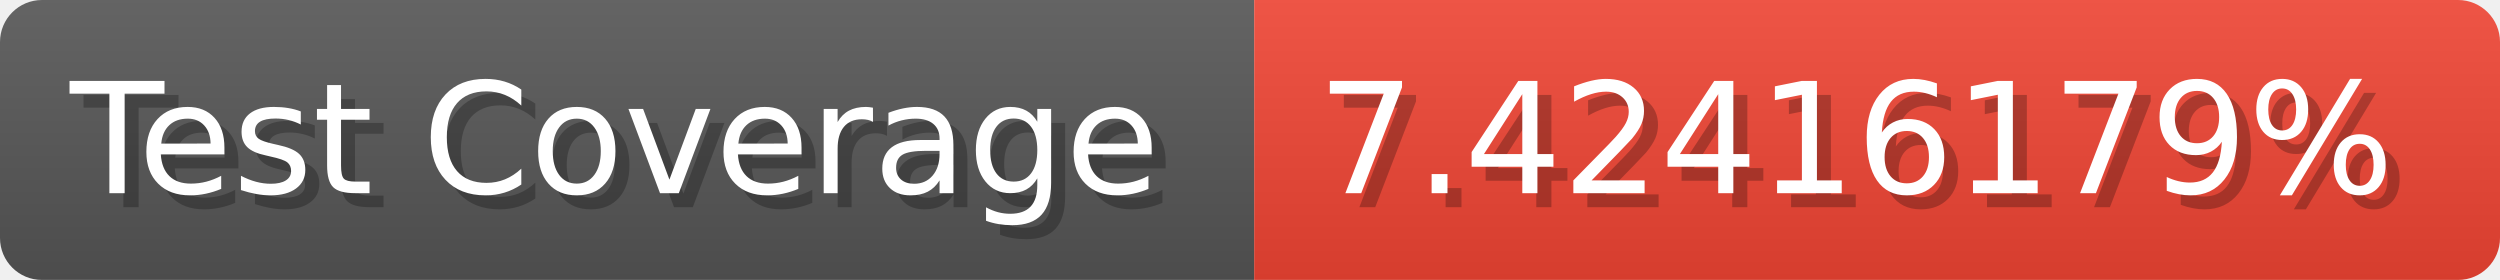
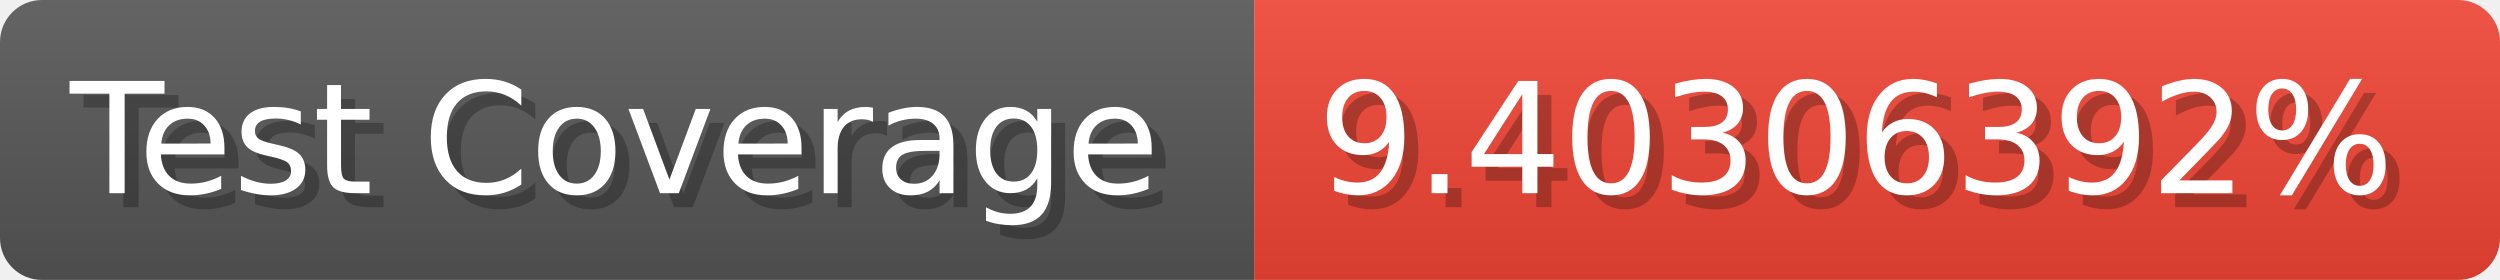
- <svg xmlns="http://www.w3.org/2000/svg" width="178.6" height="20" viewBox="0 0 1786 200" role="img" aria-label="Test Coverage: 7.42416179%">
+ <svg xmlns="http://www.w3.org/2000/svg" width="178.6" height="20" viewBox="0 0 1786 200" role="img" aria-label="Test Coverage: 9.40306392%">
  <linearGradient id="a" x2="0" y2="100%">
    <stop offset="0" stop-opacity=".1" stop-color="#EEE" />
    <stop offset="1" stop-opacity=".1" />
  </linearGradient>
  <mask id="m">
    <rect width="1786" height="200" rx="30" fill="#FFF" />
  </mask>
  <g mask="url(#m)">
    <rect width="896" height="200" fill="#555" />
    <rect width="890" height="200" fill="#E43" x="896" />
    <rect width="1786" height="200" fill="url(#a)" />
  </g>
  <g aria-hidden="true" fill="#fff" text-anchor="start" font-family="Verdana,DejaVu Sans,sans-serif" font-size="110">
    <text x="60" y="148" textLength="796" fill="#000" opacity="0.25">Test Coverage</text>
    <text x="50" y="138" textLength="796">Test Coverage</text>
-     <text x="951" y="148" textLength="790" fill="#000" opacity="0.25">7.42416179%</text>
-     <text x="941" y="138" textLength="790">7.42416179%</text>
+     <text x="951" y="148" textLength="790" fill="#000" opacity="0.25">9.40306392%</text>
+     <text x="941" y="138" textLength="790">9.40306392%</text>
  </g>
</svg>
